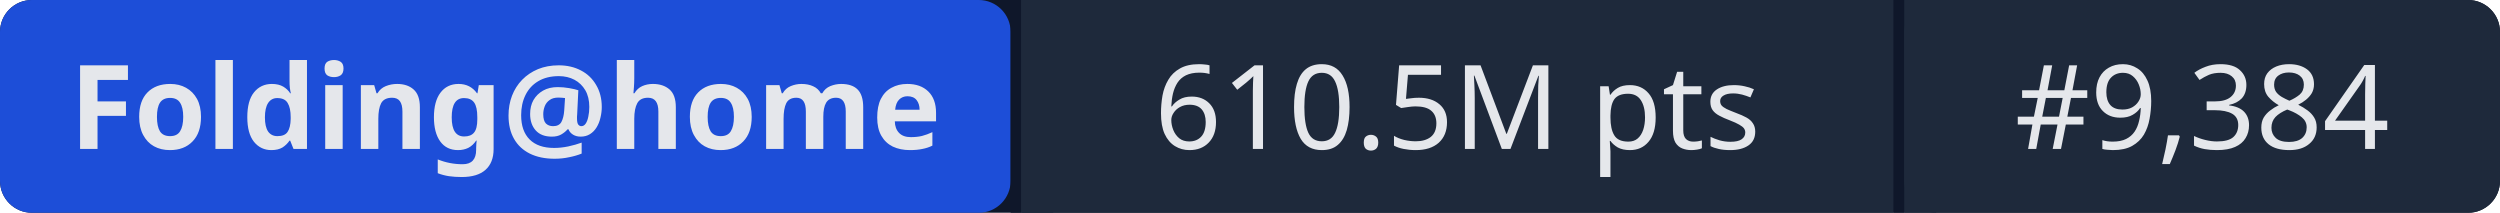
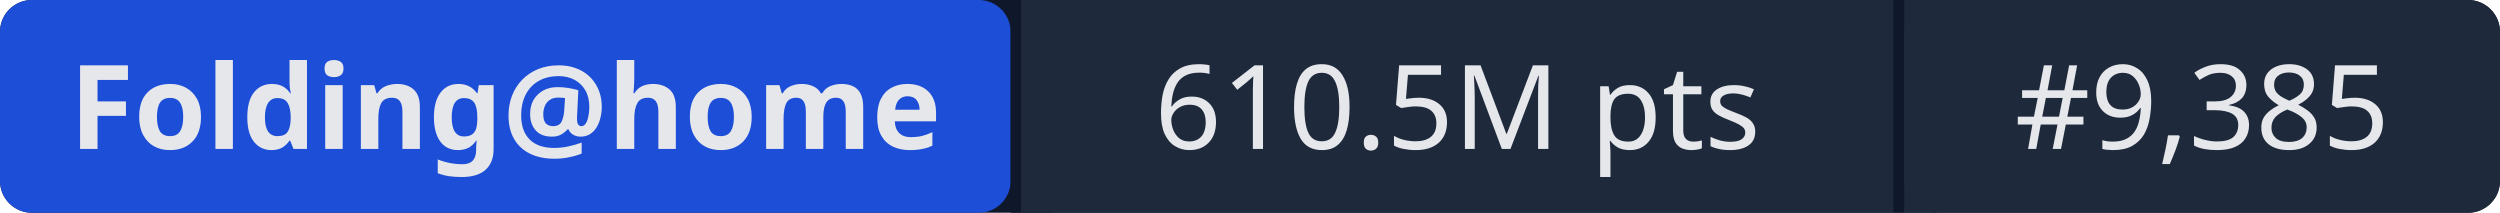
- <svg xmlns="http://www.w3.org/2000/svg" width="235" height="20" role="img" aria-label="Folding@home: 610.5M pts | #9,384">
+ <svg xmlns="http://www.w3.org/2000/svg" width="235" height="20" role="img" aria-label="Folding@home: 610.5M pts | #9,385">
  <rect width="235" height="20" rx="3" fill="#0f172a" />
  <rect x="0" width="95" height="20" rx="3" fill="#1d4ed8" />
  <rect x="95" width="1" height="20" fill="#0f172a" />
  <rect x="96" width="82" height="20" fill="#1e293b" />
  <rect x="178" width="1" height="20" fill="#0f172a" />
  <rect x="179" width="56" height="20" rx="3" fill="#1e293b" />
  <rect x="96" width="3" height="20" fill="#1e293b" />
  <rect x="179" width="3" height="20" fill="#1e293b" />
  <g fill="#e5e7eb" font-family="system-ui,sans-serif" font-size="11" text-anchor="middle">
    <text x="47.5" y="14" font-weight="600">Folding@home</text>
    <text x="137" y="14">610.5M pts</text>
-     <text x="207" y="14">#9,384</text>
+     <text x="207" y="14">#9,385</text>
  </g>
</svg>
